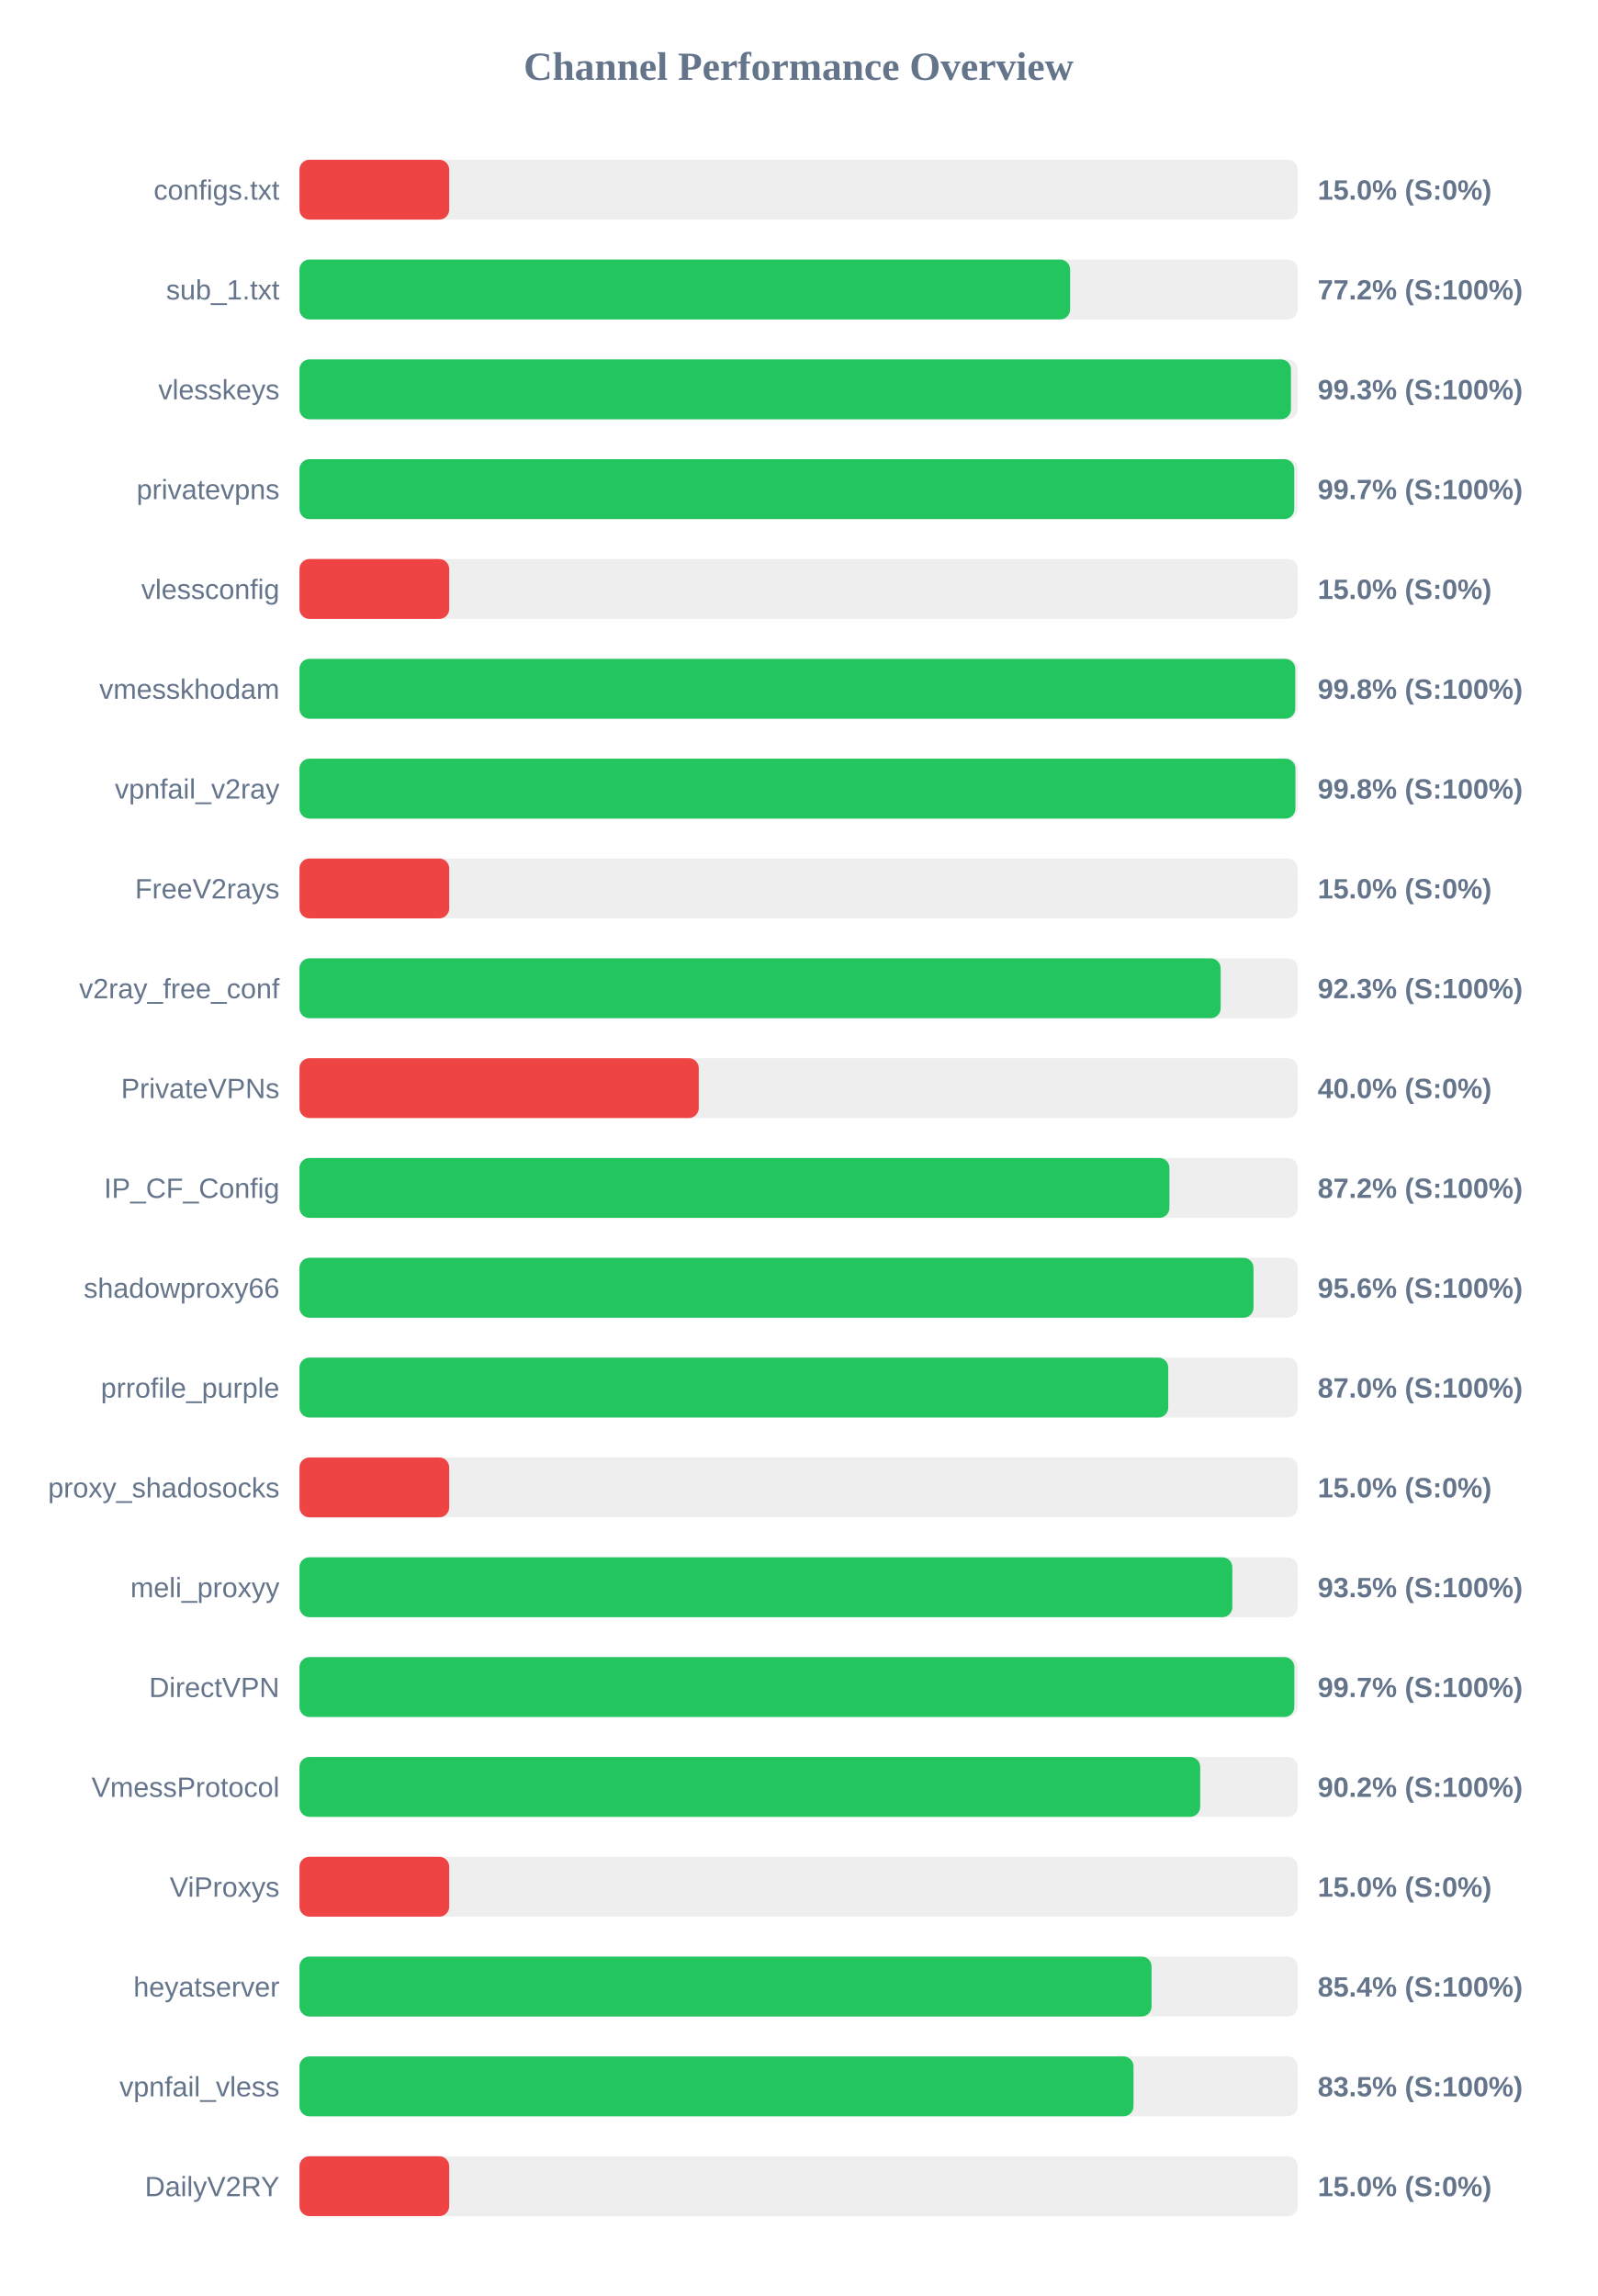
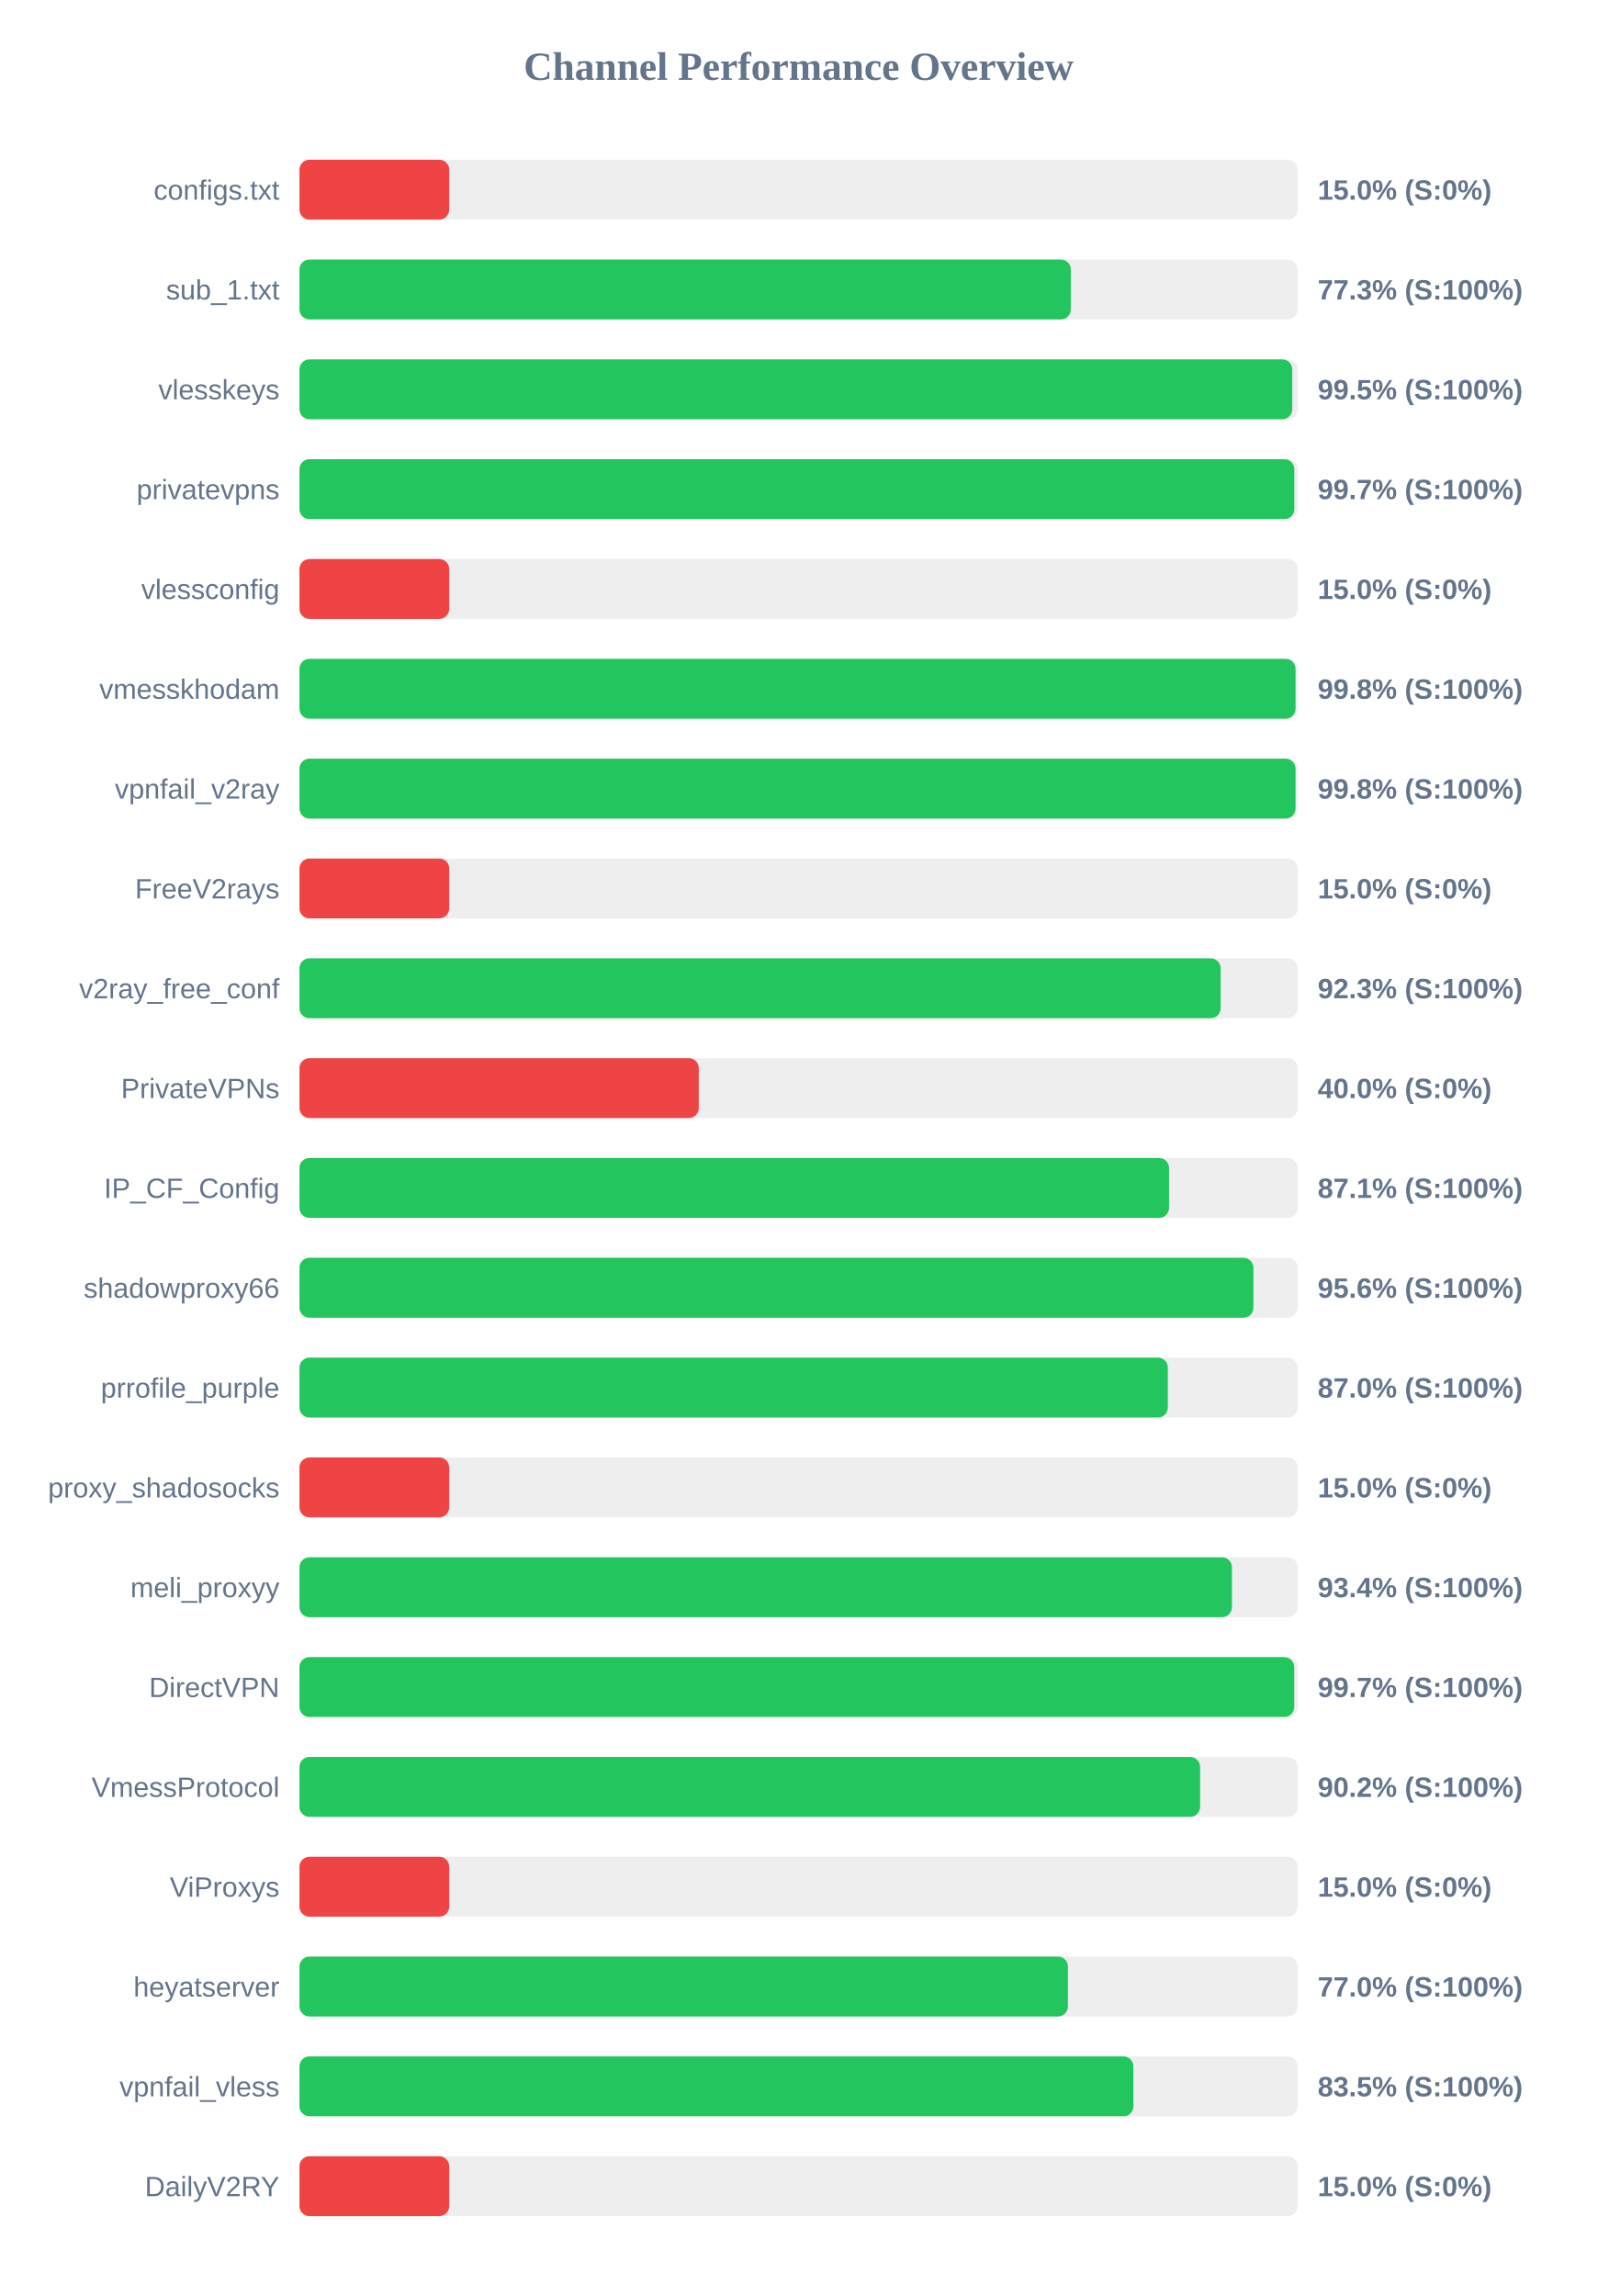
<svg xmlns="http://www.w3.org/2000/svg" width="800" height="1150" version="1.1">
  <style>
        .row { font: 14px Arial; fill: #64748b; }
        .score { font: bold 14px Arial; fill: #64748b; }
    </style>
  <text x="400" y="40" text-anchor="middle" font-size="20px" font-weight="bold" fill="#64748b">Channel Performance Overview</text>
  <rect x="150" y="80" width="500" height="30" fill="#eee" rx="5" />
  <rect x="150" y="80" width="75.0" height="30" fill="#ef4444" rx="5" />
  <text x="140" y="100" text-anchor="end" class="row">configs.txt</text>
  <text x="660" y="100" text-anchor="start" class="score">15.0% (S:0%)</text>
  <rect x="150" y="130" width="500" height="30" fill="#eee" rx="5" />
-   <rect x="150" y="130" width="386.0" height="30" fill="#22c55e" rx="5" />
+   <rect x="150" y="130" width="386.35" height="30" fill="#22c55e" rx="5" />
  <text x="140" y="150" text-anchor="end" class="row">sub_1.txt</text>
-   <text x="660" y="150" text-anchor="start" class="score">77.2% (S:100%)</text>
+   <text x="660" y="150" text-anchor="start" class="score">77.3% (S:100%)</text>
  <rect x="150" y="180" width="500" height="30" fill="#eee" rx="5" />
-   <rect x="150" y="180" width="496.6" height="30" fill="#22c55e" rx="5" />
+   <rect x="150" y="180" width="497.25" height="30" fill="#22c55e" rx="5" />
  <text x="140" y="200" text-anchor="end" class="row">vlesskeys</text>
-   <text x="660" y="200" text-anchor="start" class="score">99.3% (S:100%)</text>
+   <text x="660" y="200" text-anchor="start" class="score">99.5% (S:100%)</text>
  <rect x="150" y="230" width="500" height="30" fill="#eee" rx="5" />
-   <rect x="150" y="230" width="498.25" height="30" fill="#22c55e" rx="5" />
+   <rect x="150" y="230" width="498.3" height="30" fill="#22c55e" rx="5" />
  <text x="140" y="250" text-anchor="end" class="row">privatevpns</text>
  <text x="660" y="250" text-anchor="start" class="score">99.7% (S:100%)</text>
  <rect x="150" y="280" width="500" height="30" fill="#eee" rx="5" />
  <rect x="150" y="280" width="75.0" height="30" fill="#ef4444" rx="5" />
  <text x="140" y="300" text-anchor="end" class="row">vlessconfig</text>
  <text x="660" y="300" text-anchor="start" class="score">15.0% (S:0%)</text>
  <rect x="150" y="330" width="500" height="30" fill="#eee" rx="5" />
-   <rect x="150" y="330" width="498.75" height="30" fill="#22c55e" rx="5" />
+   <rect x="150" y="330" width="498.9" height="30" fill="#22c55e" rx="5" />
  <text x="140" y="350" text-anchor="end" class="row">vmesskhodam</text>
  <text x="660" y="350" text-anchor="start" class="score">99.8% (S:100%)</text>
  <rect x="150" y="380" width="500" height="30" fill="#eee" rx="5" />
-   <rect x="150" y="380" width="498.85" height="30" fill="#22c55e" rx="5" />
+   <rect x="150" y="380" width="498.9" height="30" fill="#22c55e" rx="5" />
  <text x="140" y="400" text-anchor="end" class="row">vpnfail_v2ray</text>
  <text x="660" y="400" text-anchor="start" class="score">99.8% (S:100%)</text>
  <rect x="150" y="430" width="500" height="30" fill="#eee" rx="5" />
  <rect x="150" y="430" width="75.0" height="30" fill="#ef4444" rx="5" />
  <text x="140" y="450" text-anchor="end" class="row">FreeV2rays</text>
  <text x="660" y="450" text-anchor="start" class="score">15.0% (S:0%)</text>
  <rect x="150" y="480" width="500" height="30" fill="#eee" rx="5" />
  <rect x="150" y="480" width="461.4" height="30" fill="#22c55e" rx="5" />
  <text x="140" y="500" text-anchor="end" class="row">v2ray_free_conf</text>
  <text x="660" y="500" text-anchor="start" class="score">92.3% (S:100%)</text>
  <rect x="150" y="530" width="500" height="30" fill="#eee" rx="5" />
  <rect x="150" y="530" width="200.0" height="30" fill="#ef4444" rx="5" />
  <text x="140" y="550" text-anchor="end" class="row">PrivateVPNs</text>
  <text x="660" y="550" text-anchor="start" class="score">40.0% (S:0%)</text>
  <rect x="150" y="580" width="500" height="30" fill="#eee" rx="5" />
-   <rect x="150" y="580" width="435.75" height="30" fill="#22c55e" rx="5" />
+   <rect x="150" y="580" width="435.55" height="30" fill="#22c55e" rx="5" />
  <text x="140" y="600" text-anchor="end" class="row">IP_CF_Config</text>
-   <text x="660" y="600" text-anchor="start" class="score">87.2% (S:100%)</text>
+   <text x="660" y="600" text-anchor="start" class="score">87.1% (S:100%)</text>
  <rect x="150" y="630" width="500" height="30" fill="#eee" rx="5" />
-   <rect x="150" y="630" width="477.85" height="30" fill="#22c55e" rx="5" />
+   <rect x="150" y="630" width="477.8" height="30" fill="#22c55e" rx="5" />
  <text x="140" y="650" text-anchor="end" class="row">shadowproxy66</text>
  <text x="660" y="650" text-anchor="start" class="score">95.6% (S:100%)</text>
  <rect x="150" y="680" width="500" height="30" fill="#eee" rx="5" />
-   <rect x="150" y="680" width="435.15" height="30" fill="#22c55e" rx="5" />
+   <rect x="150" y="680" width="434.95" height="30" fill="#22c55e" rx="5" />
  <text x="140" y="700" text-anchor="end" class="row">prrofile_purple</text>
  <text x="660" y="700" text-anchor="start" class="score">87.0% (S:100%)</text>
  <rect x="150" y="730" width="500" height="30" fill="#eee" rx="5" />
  <rect x="150" y="730" width="75.0" height="30" fill="#ef4444" rx="5" />
  <text x="140" y="750" text-anchor="end" class="row">proxy_shadosocks</text>
  <text x="660" y="750" text-anchor="start" class="score">15.0% (S:0%)</text>
  <rect x="150" y="780" width="500" height="30" fill="#eee" rx="5" />
-   <rect x="150" y="780" width="467.25" height="30" fill="#22c55e" rx="5" />
+   <rect x="150" y="780" width="467.05" height="30" fill="#22c55e" rx="5" />
  <text x="140" y="800" text-anchor="end" class="row">meli_proxyy</text>
-   <text x="660" y="800" text-anchor="start" class="score">93.5% (S:100%)</text>
+   <text x="660" y="800" text-anchor="start" class="score">93.4% (S:100%)</text>
  <rect x="150" y="830" width="500" height="30" fill="#eee" rx="5" />
-   <rect x="150" y="830" width="498.3" height="30" fill="#22c55e" rx="5" />
+   <rect x="150" y="830" width="498.25" height="30" fill="#22c55e" rx="5" />
  <text x="140" y="850" text-anchor="end" class="row">DirectVPN</text>
  <text x="660" y="850" text-anchor="start" class="score">99.7% (S:100%)</text>
  <rect x="150" y="880" width="500" height="30" fill="#eee" rx="5" />
-   <rect x="150" y="880" width="451.15" height="30" fill="#22c55e" rx="5" />
+   <rect x="150" y="880" width="451.1" height="30" fill="#22c55e" rx="5" />
  <text x="140" y="900" text-anchor="end" class="row">VmessProtocol</text>
  <text x="660" y="900" text-anchor="start" class="score">90.2% (S:100%)</text>
  <rect x="150" y="930" width="500" height="30" fill="#eee" rx="5" />
  <rect x="150" y="930" width="75.0" height="30" fill="#ef4444" rx="5" />
  <text x="140" y="950" text-anchor="end" class="row">ViProxys</text>
  <text x="660" y="950" text-anchor="start" class="score">15.0% (S:0%)</text>
  <rect x="150" y="980" width="500" height="30" fill="#eee" rx="5" />
-   <rect x="150" y="980" width="426.8" height="30" fill="#22c55e" rx="5" />
+   <rect x="150" y="980" width="384.9" height="30" fill="#22c55e" rx="5" />
  <text x="140" y="1000" text-anchor="end" class="row">heyatserver</text>
-   <text x="660" y="1000" text-anchor="start" class="score">85.4% (S:100%)</text>
+   <text x="660" y="1000" text-anchor="start" class="score">77.0% (S:100%)</text>
  <rect x="150" y="1030" width="500" height="30" fill="#eee" rx="5" />
-   <rect x="150" y="1030" width="417.75" height="30" fill="#22c55e" rx="5" />
+   <rect x="150" y="1030" width="417.7" height="30" fill="#22c55e" rx="5" />
  <text x="140" y="1050" text-anchor="end" class="row">vpnfail_vless</text>
  <text x="660" y="1050" text-anchor="start" class="score">83.5% (S:100%)</text>
  <rect x="150" y="1080" width="500" height="30" fill="#eee" rx="5" />
  <rect x="150" y="1080" width="75.0" height="30" fill="#ef4444" rx="5" />
  <text x="140" y="1100" text-anchor="end" class="row">DailyV2RY</text>
  <text x="660" y="1100" text-anchor="start" class="score">15.0% (S:0%)</text>
</svg>
